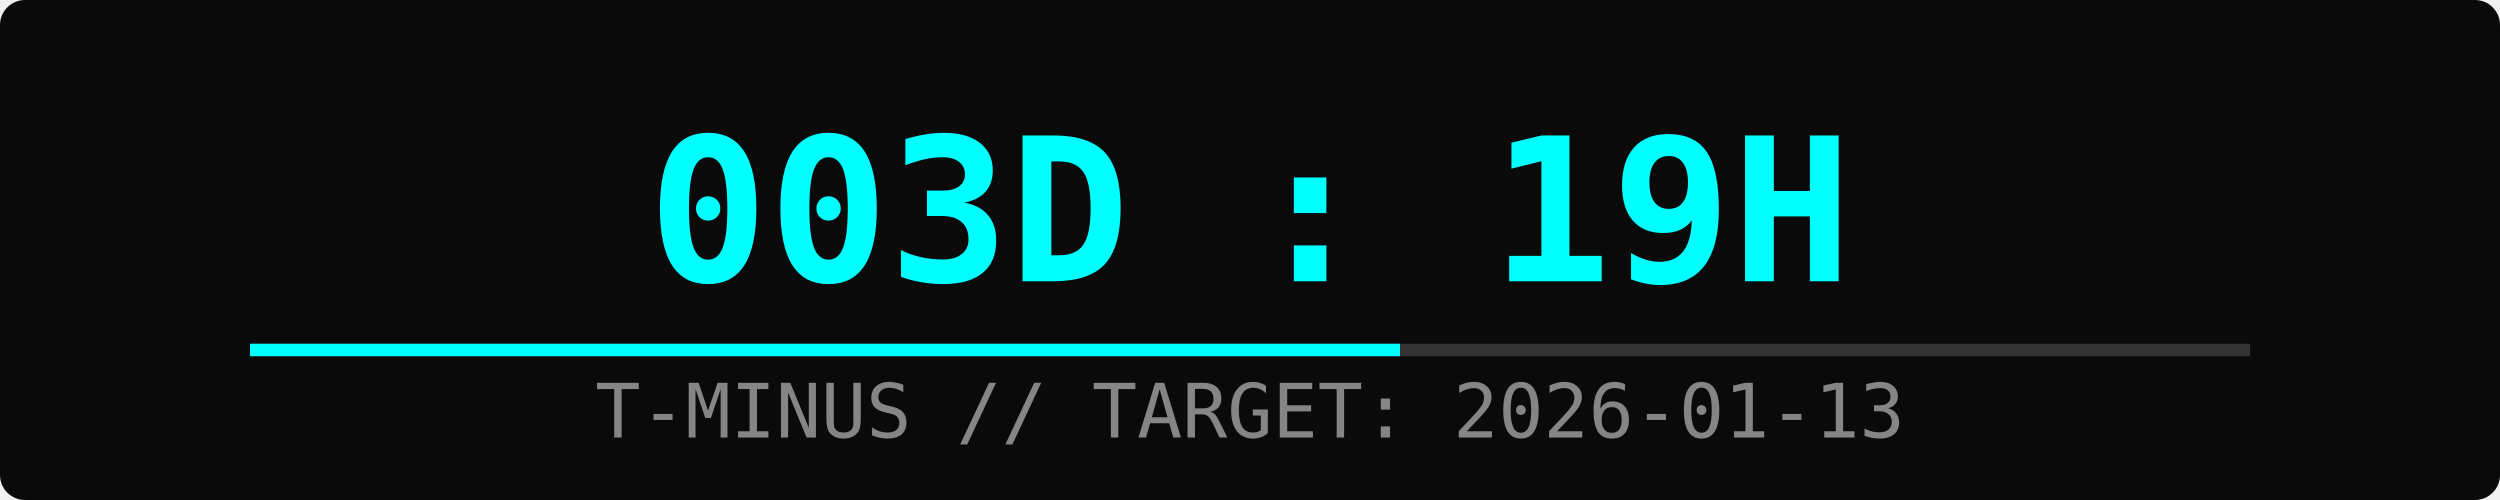
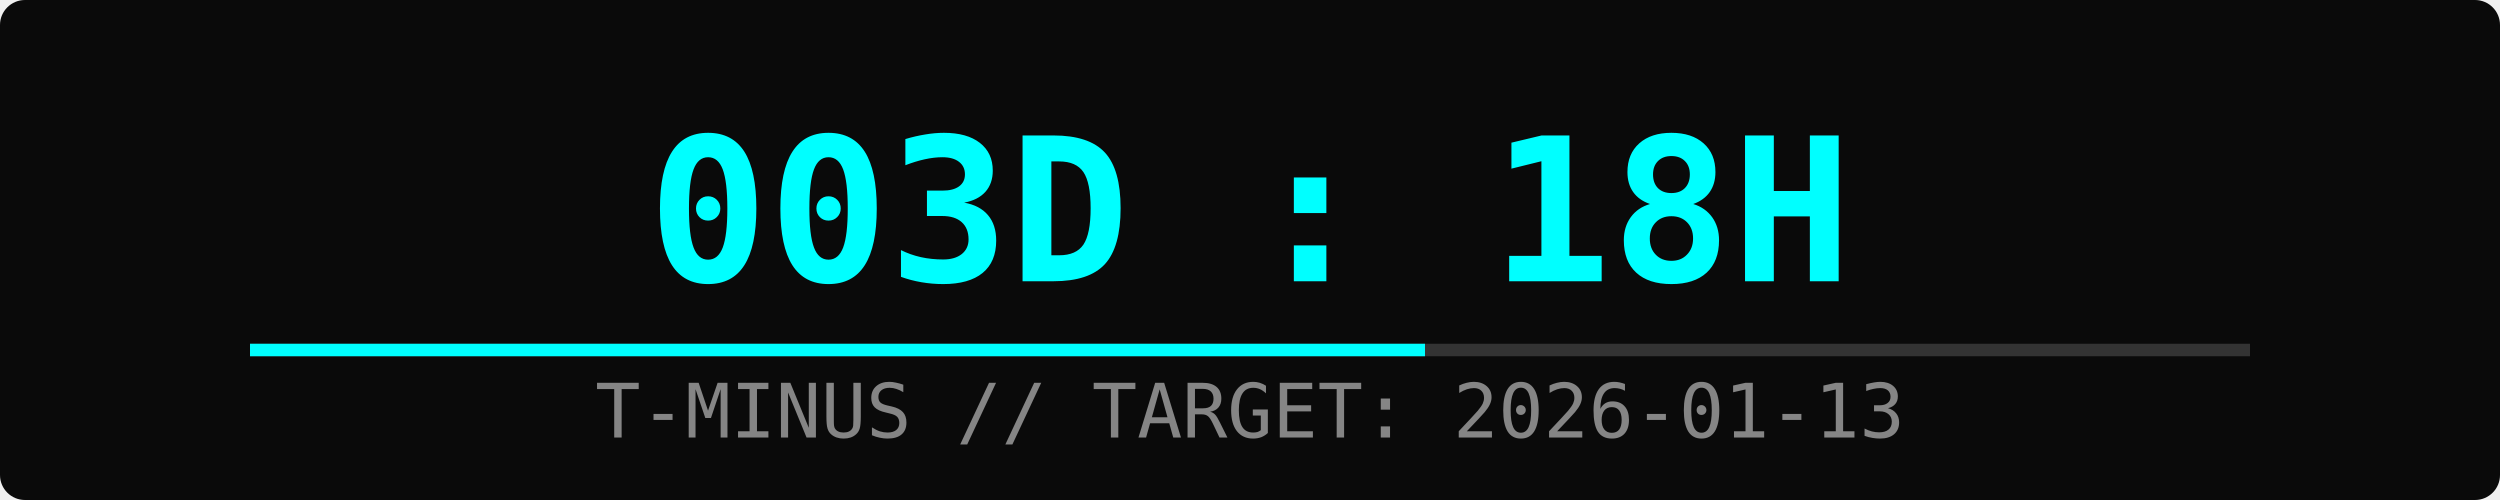
<svg xmlns="http://www.w3.org/2000/svg" width="400" height="80">
  <rect width="100%" height="100%" fill="#0a0a0a" rx="4" />
-   <text x="50%" y="45" font-family="monospace" font-size="32" fill="#00ffff" text-anchor="middle" font-weight="bold">003D : 19H</text>
+   <text x="50%" y="45" font-family="monospace" font-size="32" fill="#00ffff" text-anchor="middle" font-weight="bold">003D : 18H</text>
  <text x="50%" y="70" font-family="monospace" font-size="12" fill="#ffffff" text-anchor="middle" opacity="0.5">T-MINUS // TARGET: 2026-01-13</text>
  <rect x="10%" y="55" width="80%" height="2" fill="#333" />
-   <rect x="10%" y="55" width="46%" height="2" fill="#00ffff">
-     <animate attributeName="width" from="0%" to="46%" dur="2s" fill="freeze" />
+   <rect x="10%" y="55" width="47%" height="2" fill="#00ffff">
+     <animate attributeName="width" from="0%" to="47%" dur="2s" fill="freeze" />
  </rect>
</svg>
